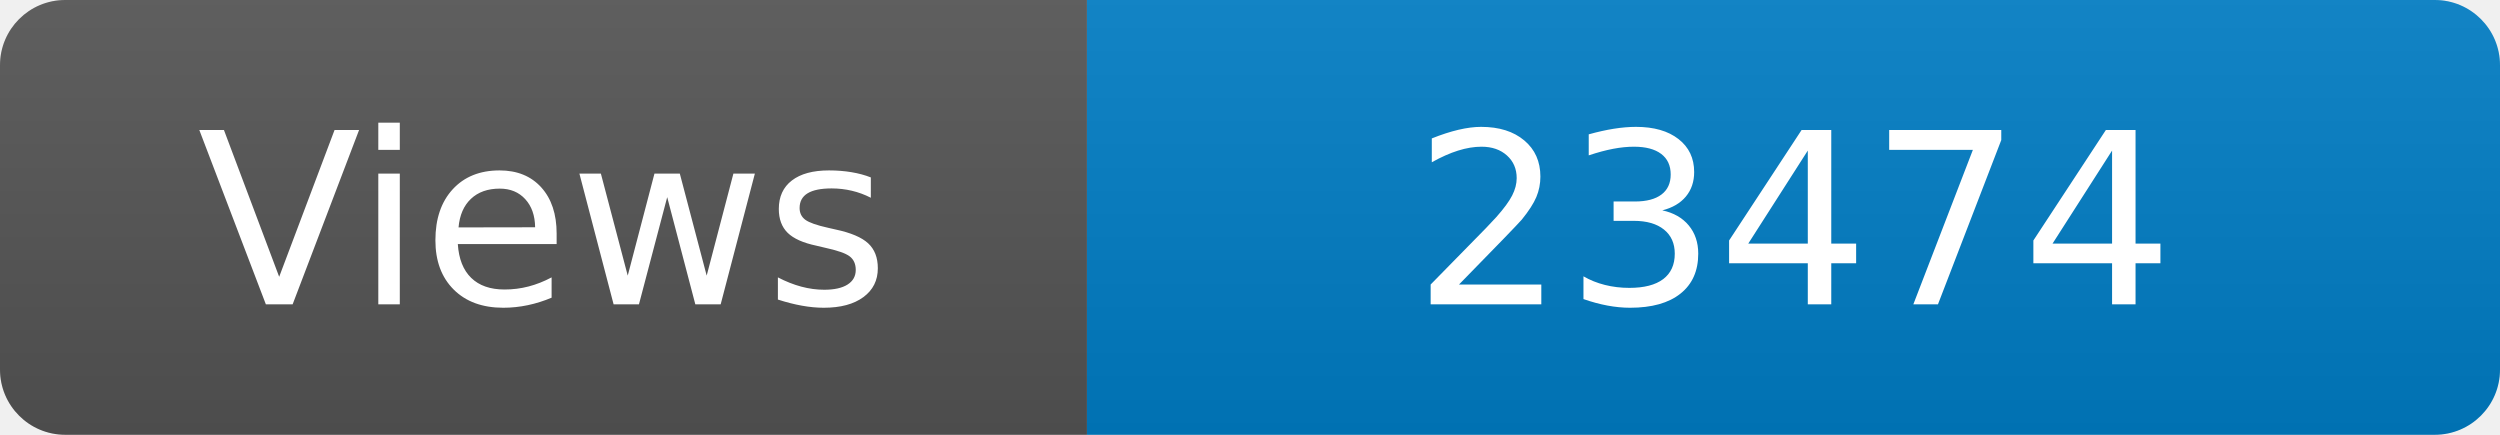
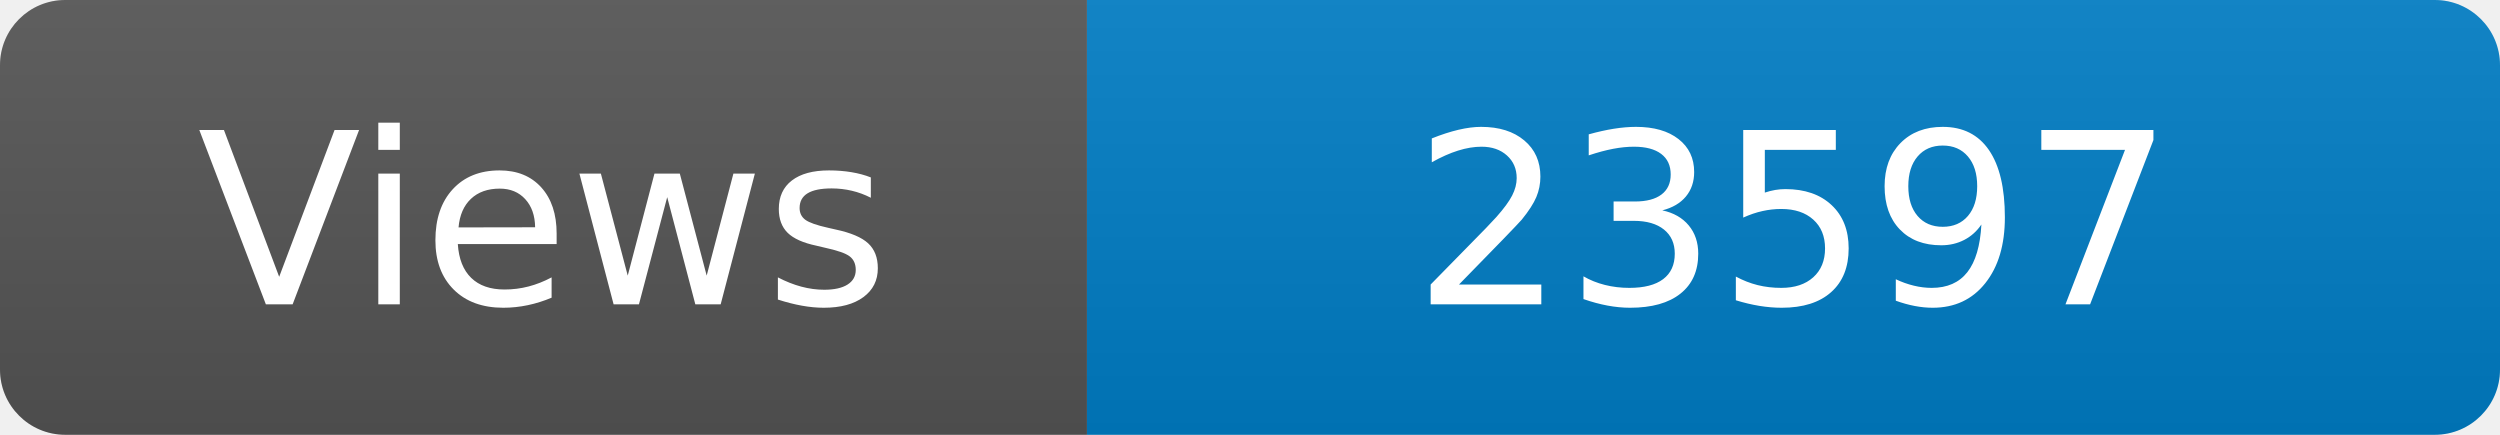
<svg xmlns="http://www.w3.org/2000/svg" width="115" height="20" role="img" aria-label="Maintained?: yes">
  <linearGradient id="s" x2="0" y2="100%">
    <stop offset="0" stop-color="#bbb" stop-opacity=".1" />
    <stop offset="1" stop-opacity=".1" />
  </linearGradient>
  <clipPath id="r">
    <rect width="115" height="20" rx="3" fill="#fff" />
  </clipPath>
  <g clip-path="url(#r)">
    <rect width="50" height="20" fill="#555" />
    <rect x="50" width="160" height="20" fill="#007ec6" />
    <rect width="115" height="20" fill="url(#s)" />
  </g>
  <g fill="#fff" text-anchor="middle" font-family="Verdana,Geneva,DejaVu Sans,sans-serif" font-size="110">
    <text x="250" y="140" transform="scale(.1)" fill="#fff">Views</text>
-     <text x="825" y="140" transform="scale(.1)" fill="#fff">23474</text>
+     <text x="825" y="140" transform="scale(.1)" fill="#fff">23597</text>
  </g>
</svg>
